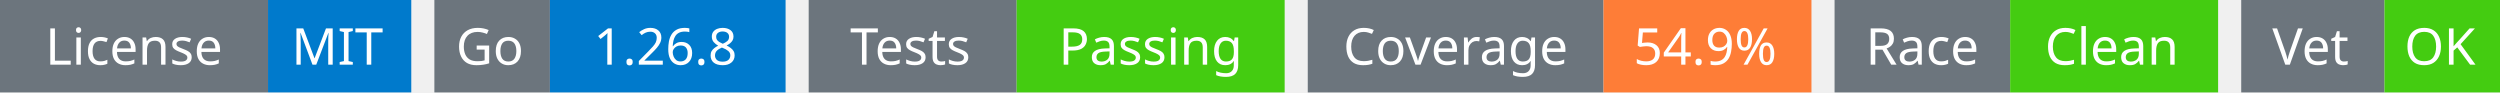
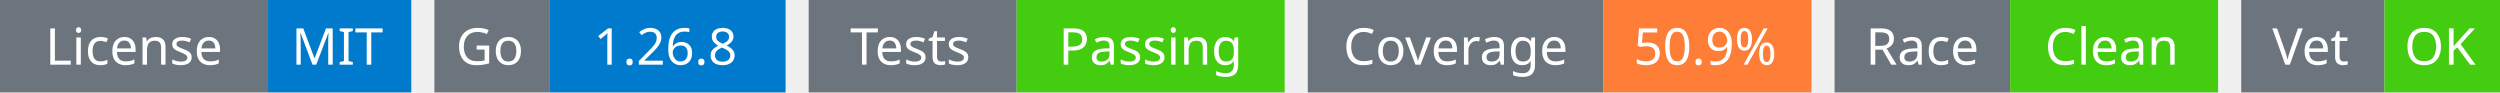
<svg xmlns="http://www.w3.org/2000/svg" width="541" height="20" viewBox="0 0 541 20">
  <g transform="translate(0, 0)">
    <rect x="0" y="0" width="58" height="20" fill="#6c757d" />
    <rect x="58" y="0" width="31" height="20" fill="#007acc" />
    <text x="29" y="14" text-anchor="middle" font-family="sans-serif" font-size="11" fill="white">License</text>
    <text x="73" y="14" text-anchor="middle" font-family="sans-serif" font-size="11" fill="white">MIT</text>
  </g>
  <g transform="translate(94, 0)">
    <rect x="0" y="0" width="25" height="20" fill="#6c757d" />
    <rect x="25" y="0" width="51" height="20" fill="#007acc" />
    <text x="12" y="14" text-anchor="middle" font-family="sans-serif" font-size="11" fill="white">Go</text>
    <text x="50" y="14" text-anchor="middle" font-family="sans-serif" font-size="11" fill="white">1.26.8</text>
  </g>
  <g transform="translate(175, 0)">
    <rect x="0" y="0" width="45" height="20" fill="#6c757d" />
    <rect x="45" y="0" width="58" height="20" fill="#4c1" />
    <text x="22" y="14" text-anchor="middle" font-family="sans-serif" font-size="11" fill="white">Tests</text>
    <text x="74" y="14" text-anchor="middle" font-family="sans-serif" font-size="11" fill="white">Passing</text>
  </g>
  <g transform="translate(283, 0)">
    <rect x="0" y="0" width="64" height="20" fill="#6c757d" />
    <rect x="64" y="0" width="45" height="20" fill="#fe7d37" />
    <text x="32" y="14" text-anchor="middle" font-family="sans-serif" font-size="11" fill="white">Coverage</text>
-     <text x="86" y="14" text-anchor="middle" font-family="sans-serif" font-size="11" fill="white">54.9%</text>
+     <text x="86" y="14" text-anchor="middle" font-family="sans-serif" font-size="11" fill="white">50.9%</text>
  </g>
  <g transform="translate(397, 0)">
    <rect x="0" y="0" width="38" height="20" fill="#6c757d" />
    <rect x="38" y="0" width="45" height="20" fill="#4c1" />
    <text x="19" y="14" text-anchor="middle" font-family="sans-serif" font-size="11" fill="white">Race</text>
    <text x="60" y="14" text-anchor="middle" font-family="sans-serif" font-size="11" fill="white">Clean</text>
  </g>
  <g transform="translate(485, 0)">
    <rect x="0" y="0" width="31" height="20" fill="#6c757d" />
    <rect x="31" y="0" width="25" height="20" fill="#4c1" />
    <text x="15" y="14" text-anchor="middle" font-family="sans-serif" font-size="11" fill="white">Vet</text>
    <text x="43" y="14" text-anchor="middle" font-family="sans-serif" font-size="11" fill="white">OK</text>
  </g>
</svg>
